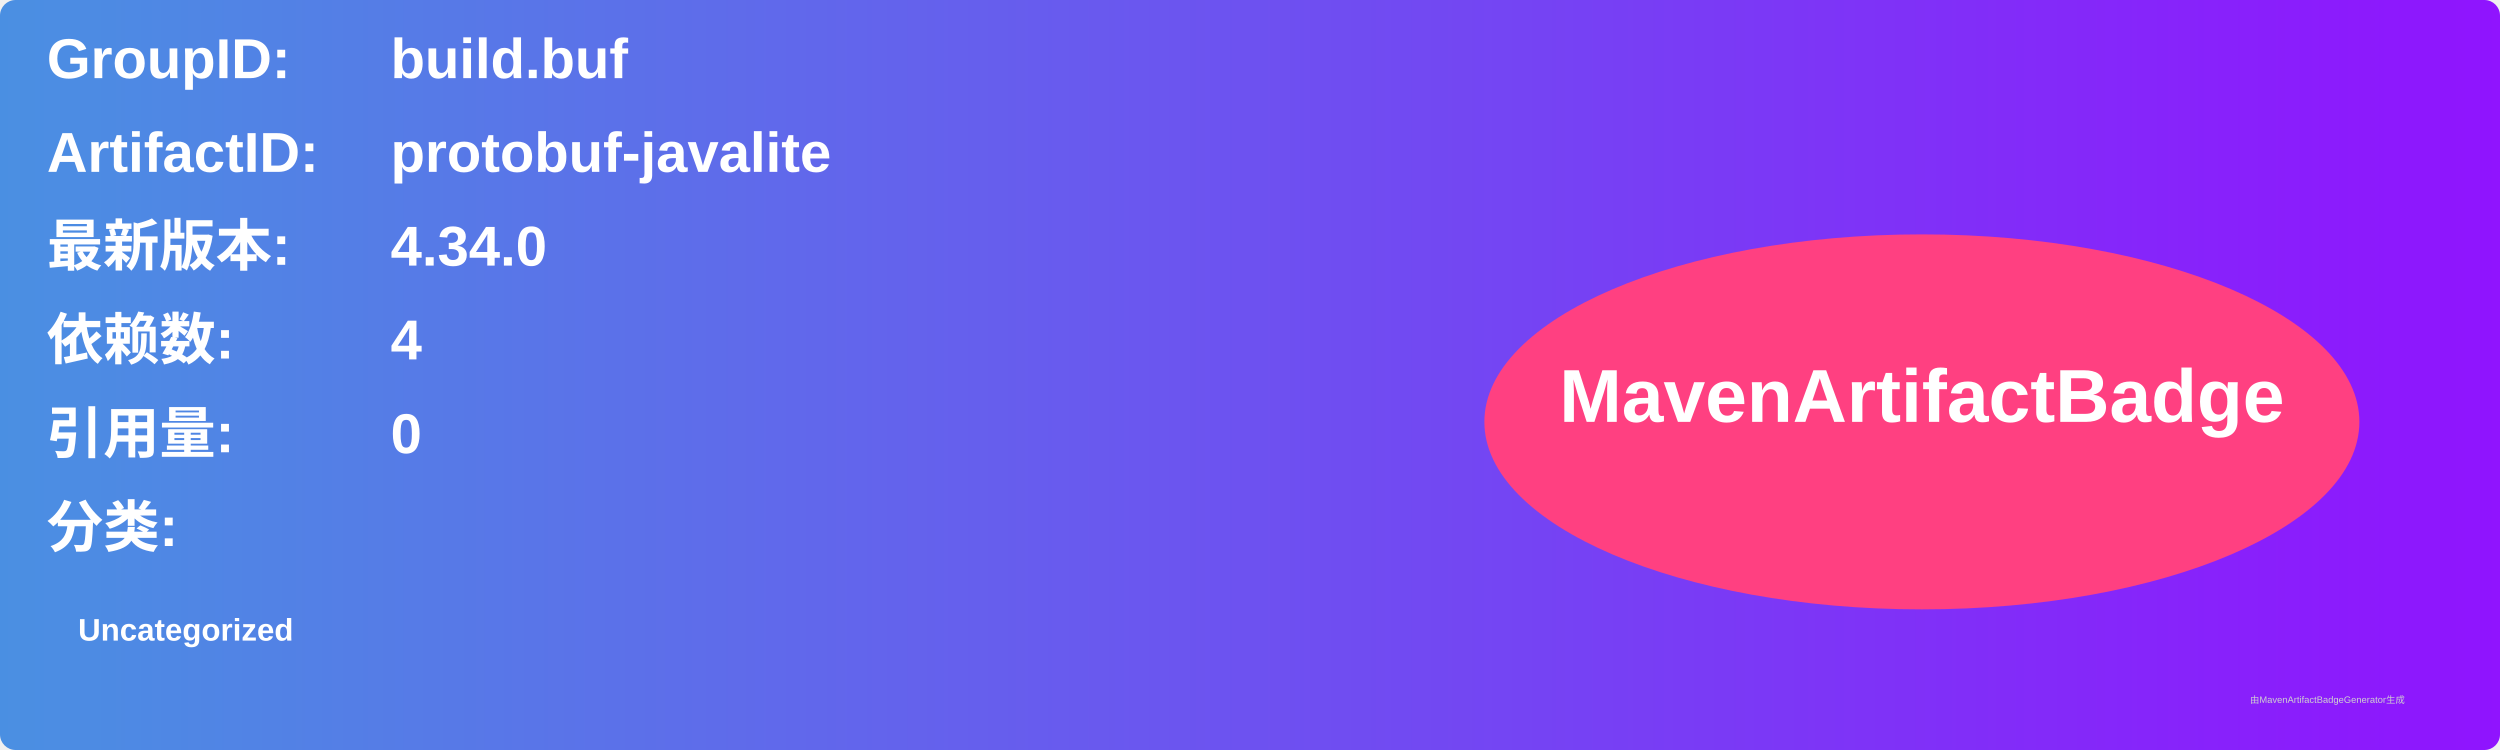
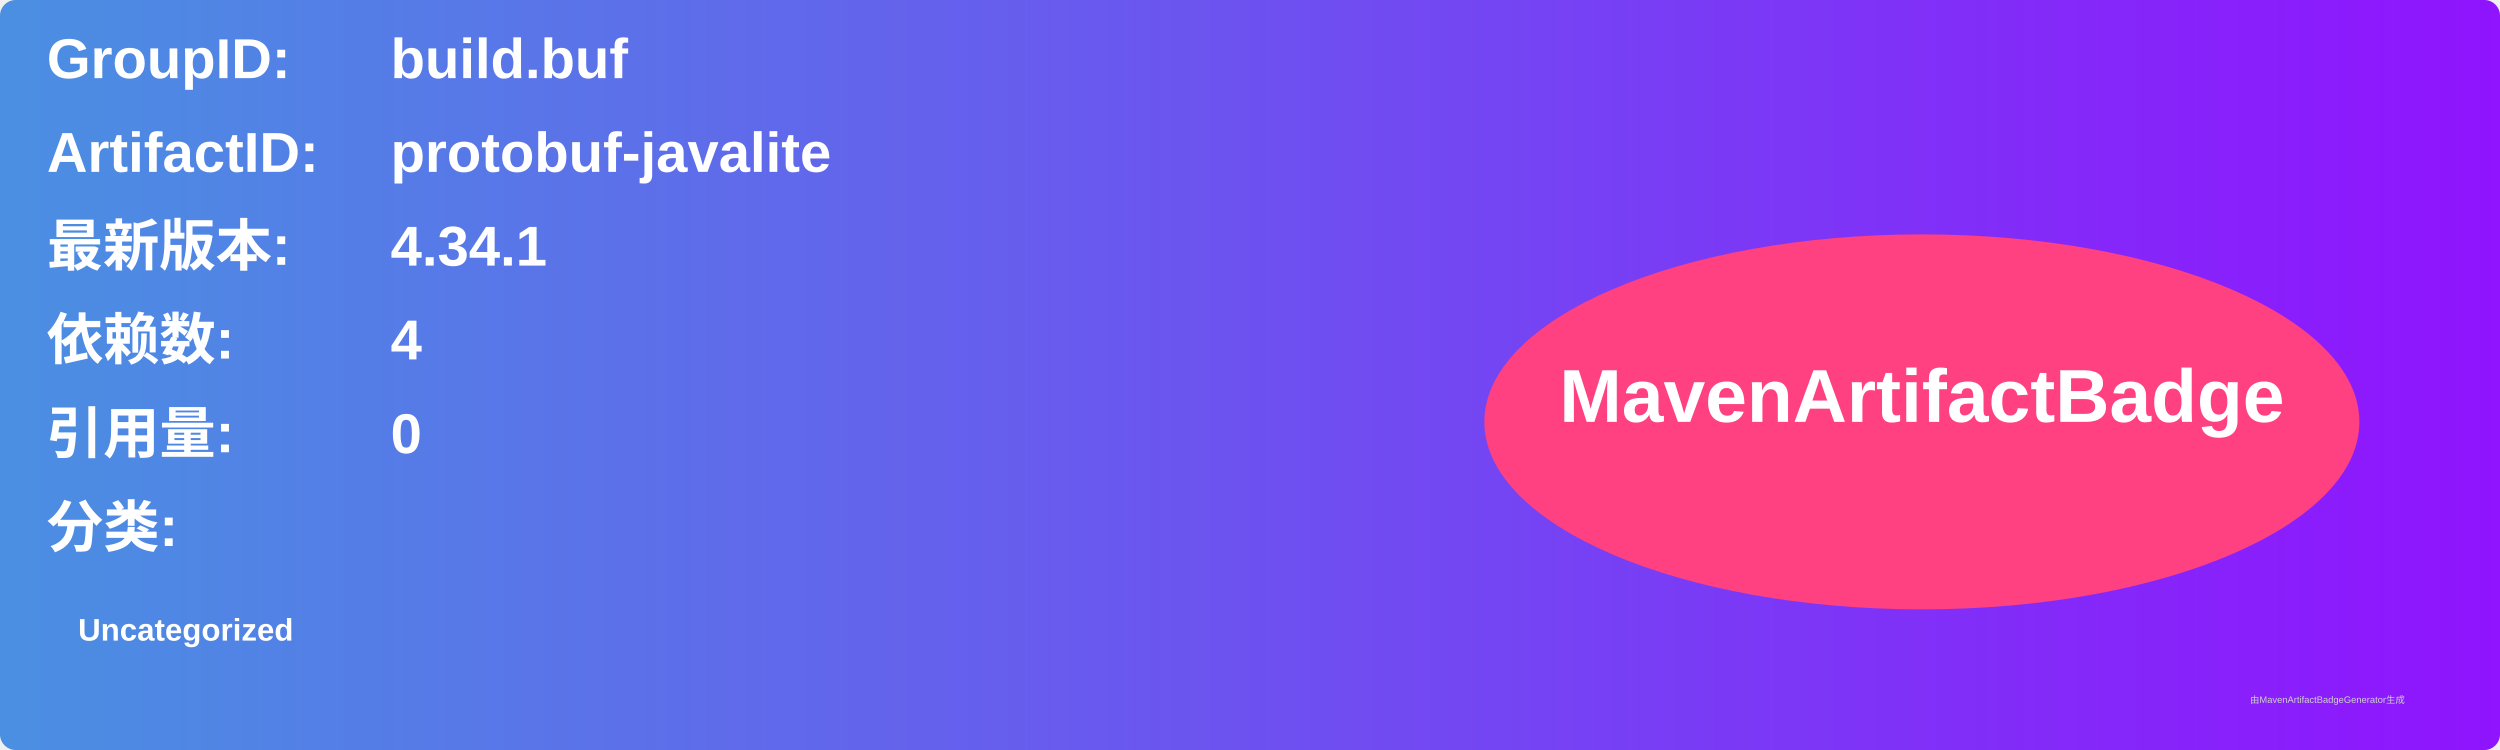
<svg xmlns="http://www.w3.org/2000/svg" width="800" height="240" viewBox="0 0 800 240">
  <linearGradient id="grad" x1="0%" y1="0%" x2="100%" y2="0%">
    <stop offset="0%" stop-color="#4a90e2" />
    <stop offset="100%" stop-color="#9013fe" />
  </linearGradient>
  <rect width="100%" height="100%" rx="5" ry="5" fill="url(#grad)" />
  <g transform="translate(15, 15)">
    <text x="0" y="10" font-family="Arial" font-size="18" fill="white" font-weight="bold" width="260">GroupID:</text>
    <text x="110" y="10" font-family="Arial" font-size="18" fill="white" font-weight="bold" width="460">build.buf</text>
    <text x="0" y="40" font-family="Arial" font-size="18" fill="white" font-weight="bold" width="260">ArtifactID:</text>
    <text x="110" y="40" font-family="Arial" font-size="18" fill="white" font-weight="bold" width="460">protobuf-javalite</text>
    <text x="0" y="70" font-family="Arial" font-size="18" fill="white" font-weight="bold">最新版本:</text>
    <text x="110" y="70" font-family="Arial" font-size="18" fill="white" font-weight="bold">
-       <tspan font-weight="bold">4.34.0</tspan>
+       <tspan font-weight="bold">4.34.1</tspan>
    </text>
    <text x="0" y="100" font-family="Arial" font-size="18" fill="white" font-weight="bold">依赖数: </text>
    <text x="110" y="100" font-family="Arial" font-size="18" fill="white">
      <tspan font-weight="bold">4</tspan>
    </text>
    <text x="0" y="130" font-family="Arial" font-size="18" fill="white" font-weight="bold">引用量: </text>
    <text x="110" y="130" font-family="Arial" font-size="18" fill="white">
      <tspan font-weight="bold">0</tspan>
    </text>
    <text x="0" y="160" font-family="Arial" font-size="18" fill="white" font-weight="bold">分类:</text>
    <text x="10" y="190" font-family="Arial" font-size="10" fill="white">
      <tspan font-weight="bold">Uncategorized</tspan>
    </text>
    <ellipse cx="600" cy="120" rx="140" ry="60" fill="#ff4081" />
    <text x="600" y="120" text-anchor="middle" font-family="Arial" font-size="24" fill="white" font-weight="bold">MavenArtifactBadge</text>
  </g>
  <text x="720" y="225" font-family="Arial" font-size="3" fill="#d0d0d0">由MavenArtifactBadgeGenerator生成</text>
</svg>
